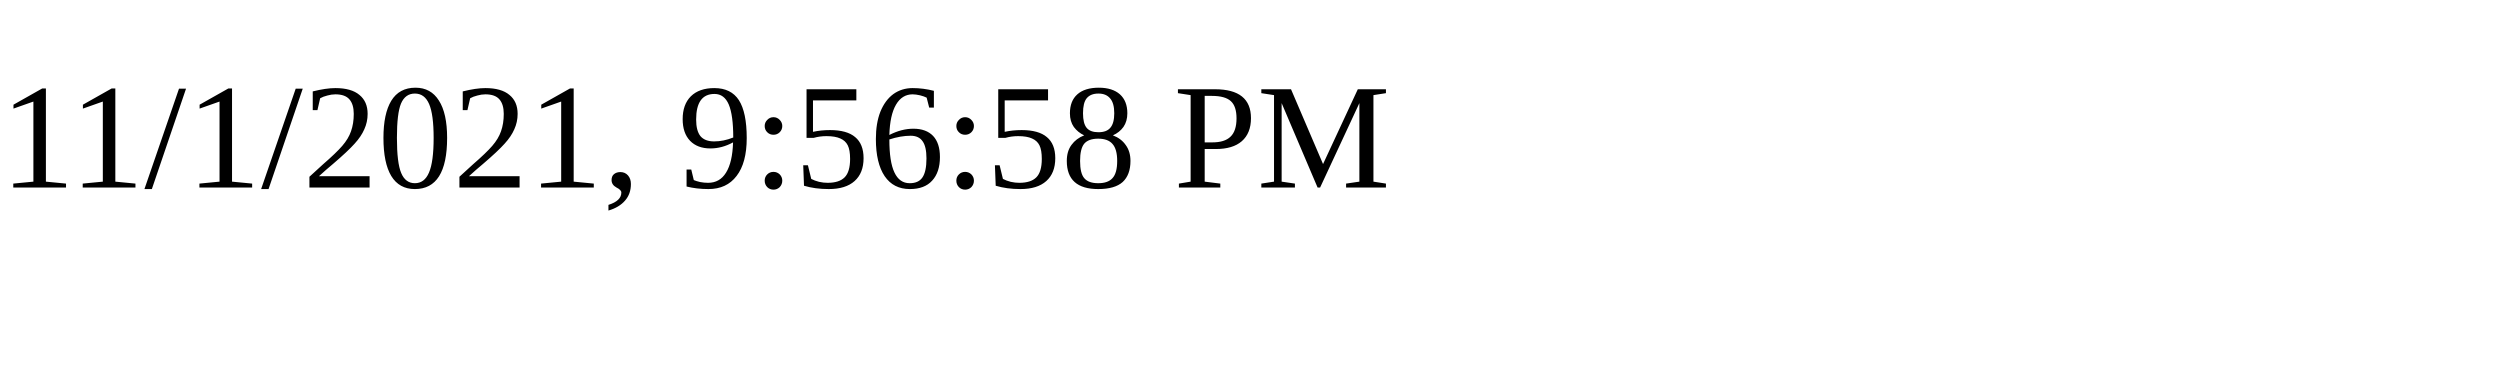
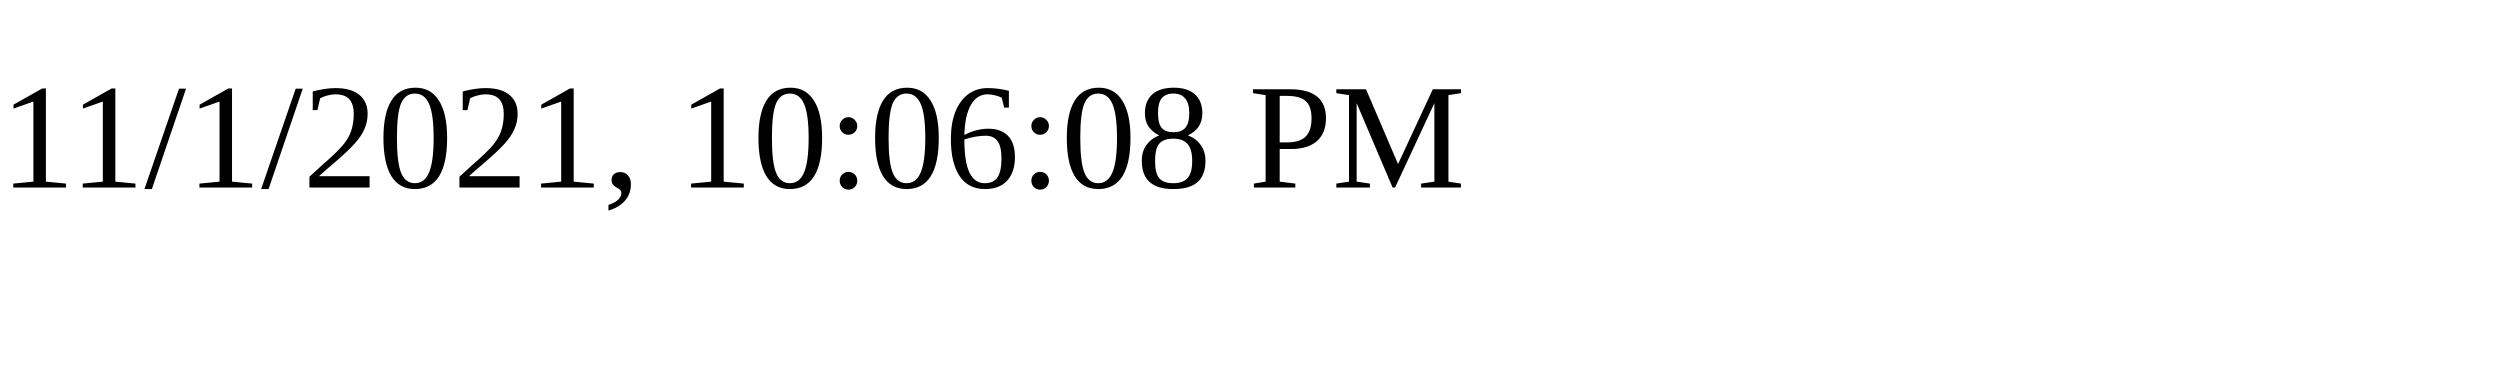
<svg xmlns="http://www.w3.org/2000/svg" height="30" width="200">
-   <text x="0" y="15">11/1/2021, 9:56:58 PM</text>
+   <text x="0" y="15">11/1/2021, 10:06:08 PM</text>
</svg>
